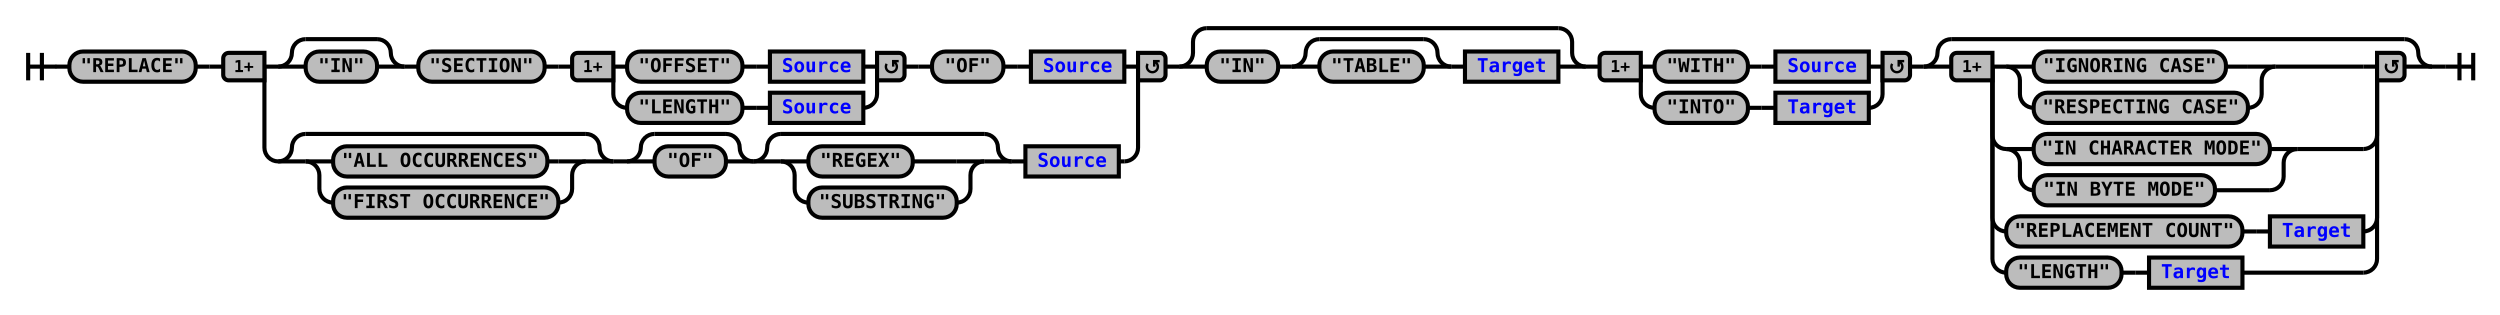
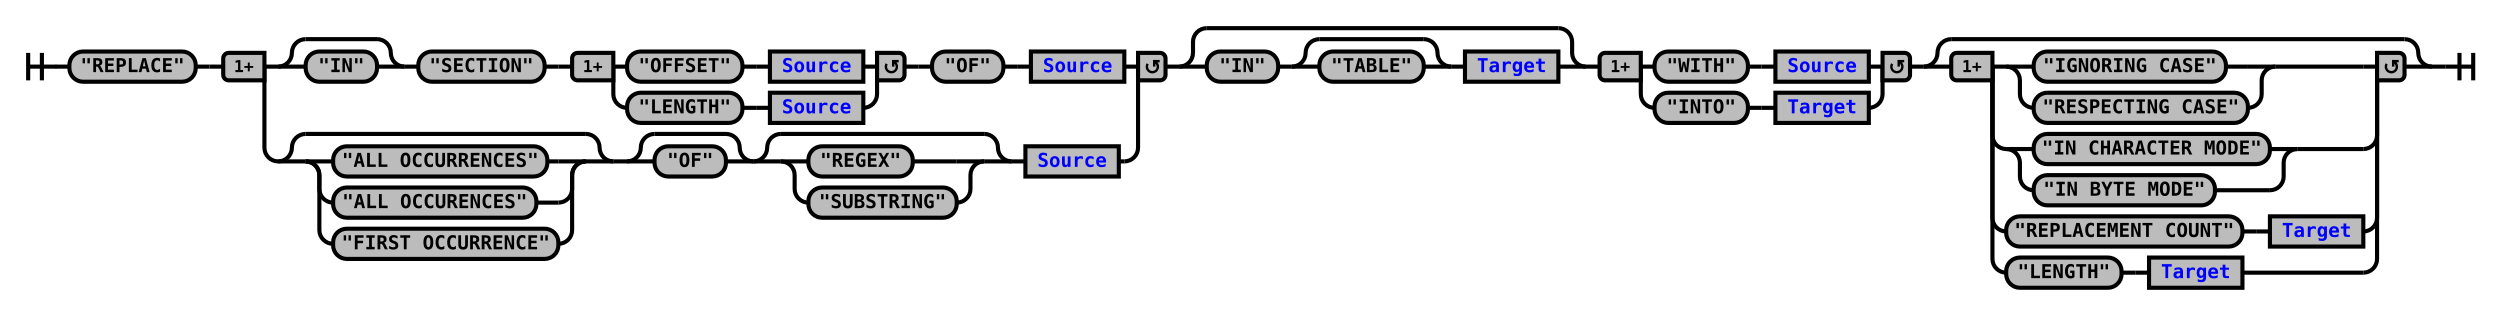
<svg xmlns="http://www.w3.org/2000/svg" xmlns:xlink="http://www.w3.org/1999/xlink" class="railroad-diagram" width="1820" height="229" viewBox="0 0 1820 229">
  <defs>
    <style type="text/css">
path {
stroke-width: 3;
stroke: black;
fill: rgba(0,0,0,0);
}
text {
font: bold 14px monospace;
text-anchor: middle;
}
text.diagram-text {
font-size: 12px;
}
a {
fill: blue;
}
text.diagram-arrow {
font-size: 16px;
}
text.label {
text-anchor: start;
}
text.comment {
font: italic 12px monospace;
}
rect {
stroke-width: 3;
stroke: black;
fill: #BCBCBC;
}
path.diagram-text {
stroke-width: 3;
stroke: black;
fill: #BCBCBC;
cursor: help;
}
</style>
  </defs>
  <g transform="translate(.5 .5)">
    <path d="M 20 38 v 20 m 10 -20 v 20 m -10 -10 h 20.5" />
    <path d="M40 48h10" />
    <g>
      <path d="M50 48h0" />
      <path d="M1770 48h0" />
      <g class="terminal">
        <path d="M50 48h0" />
        <path d="M142 48h0" />
        <rect x="50" y="37" width="92" height="22" rx="10" ry="10" />
        <text x="96" y="52">"REPLACE"</text>
      </g>
      <path d="M142 48h10" />
      <path d="M152 48h10" />
      <g>
        <path d="M162 48h0" />
        <path d="M848 48h0" />
        <path d="M192 48h10" />
        <g>
          <path d="M202 48h0" />
          <path d="M818 48h0" />
          <g>
            <path d="M202 48h0" />
            <path d="M294 48h0" />
            <path d="M202 48a10 10 0 0 0 10 -10v0a10 10 0 0 1 10 -10" />
            <g>
              <path d="M222 28h52" />
            </g>
            <path d="M274 28a10 10 0 0 1 10 10v0a10 10 0 0 0 10 10" />
            <path d="M202 48h20" />
            <g class="terminal">
              <path d="M222 48h0" />
              <path d="M274 48h0" />
              <rect x="222" y="37" width="52" height="22" rx="10" ry="10" />
              <text x="248" y="52">"IN"</text>
            </g>
            <path d="M274 48h20" />
          </g>
          <path d="M294 48h10" />
          <g class="terminal">
            <path d="M304 48h0" />
            <path d="M396 48h0" />
            <rect x="304" y="37" width="92" height="22" rx="10" ry="10" />
            <text x="350" y="52">"SECTION"</text>
          </g>
          <path d="M396 48h10" />
          <path d="M406 48h10" />
          <g>
            <path d="M416 48h0" />
            <path d="M658 48h0" />
            <path d="M446 48h10" />
            <g>
              <path d="M456 48h0" />
              <path d="M628 48h0" />
              <g class="terminal">
                <path d="M456 48h0" />
                <path d="M540 48h0" />
                <rect x="456" y="37" width="84" height="22" rx="10" ry="10" />
                <text x="498" y="52">"OFFSET"</text>
              </g>
              <path d="M540 48h10" />
              <path d="M550 48h10" />
              <g class="non-terminal">
                <path d="M560 48h0" />
                <path d="M628 48h0" />
                <rect x="560" y="37" width="68" height="22" />
                <a xlink:href="reuse_source.svg">
                  <text x="594" y="52">Source</text>
                </a>
              </g>
            </g>
            <path d="M628 48h10" />
            <path d="M446 48v20a10 10 0 0 0 10 10" />
            <g>
              <path d="M456 78h0" />
              <path d="M628 78h0" />
              <g class="terminal">
                <path d="M456 78h0" />
                <path d="M540 78h0" />
                <rect x="456" y="67" width="84" height="22" rx="10" ry="10" />
                <text x="498" y="82">"LENGTH"</text>
              </g>
              <path d="M540 78h10" />
              <path d="M550 78h10" />
              <g class="non-terminal">
                <path d="M560 78h0" />
                <path d="M628 78h0" />
                <rect x="560" y="67" width="68" height="22" />
                <a xlink:href="reuse_source.svg">
                  <text x="594" y="82">Source</text>
                </a>
              </g>
            </g>
            <path d="M628 78a10 10 0 0 0 10 -10v-20" />
            <g class="diagram-text">
              <path d="M 446 38 h -26 a 4 4 0 0 0 -4 4 v 12 a 4 4 0 0 0 4 4 h 26 z" class="diagram-text" />
              <text x="431" y="52" class="diagram-text">1+</text>
              <path d="M 638 38 h 16 a 4 4 0 0 1 4 4 v 12 a 4 4 0 0 1 -4 4 h -16 z" class="diagram-text" />
              <path d="M 645 46 a 4 4 0 1 0 6 -1 m 2.75 -1 h -4 v 4 m 0 -3 h 2" style="stroke-width: 1.75" />
            </g>
          </g>
          <path d="M658 48h10" />
          <path d="M668 48h10" />
          <g class="terminal">
            <path d="M678 48h0" />
            <path d="M730 48h0" />
            <rect x="678" y="37" width="52" height="22" rx="10" ry="10" />
            <text x="704" y="52">"OF"</text>
          </g>
          <path d="M730 48h10" />
          <path d="M740 48h10" />
          <g class="non-terminal">
            <path d="M750 48h0" />
            <path d="M818 48h0" />
            <rect x="750" y="37" width="68" height="22" />
            <a xlink:href="reuse_source.svg">
              <text x="784" y="52">Source</text>
            </a>
          </g>
        </g>
        <path d="M818 48h10" />
        <path d="M192 48v59a10 10 0 0 0 10 10" />
        <g>
          <path d="M202 117h0" />
          <path d="M814 117h4" />
          <g>
            <path d="M202 117h0" />
            <path d="M446 117h0" />
            <path d="M202 117a10 10 0 0 0 10 -10v0a10 10 0 0 1 10 -10" />
            <g>
              <path d="M222 97h204" />
            </g>
            <path d="M426 97a10 10 0 0 1 10 10v0a10 10 0 0 0 10 10" />
            <path d="M202 117h20" />
            <g>
              <path d="M222 117h0" />
              <path d="M426 117h0" />
              <path d="M222 117h20" />
              <g class="terminal">
                <path d="M242 117h0" />
                <path d="M398 117h8" />
                <rect x="242" y="106" width="156" height="22" rx="10" ry="10" />
                <text x="320" y="121">"ALL OCCURRENCES"</text>
              </g>
              <path d="M406 117h20" />
              <path d="M222 117a10 10 0 0 1 10 10v10a10 10 0 0 0 10 10" />
              <g class="terminal">
                <path d="M242 147h0" />
-                 <path d="M406 147h0" />
-                 <rect x="242" y="136" width="164" height="22" rx="10" ry="10" />
-                 <text x="324" y="151">"FIRST OCCURRENCE"</text>
+                 <path d="M390 147h16" />
+                 <rect x="242" y="136" width="148" height="22" rx="10" ry="10" />
+                 <text x="316" y="151">"ALL OCCURENCES"</text>
              </g>
              <path d="M406 147a10 10 0 0 0 10 -10v-10a10 10 0 0 1 10 -10" />
+               <path d="M222 117a10 10 0 0 1 10 10v40a10 10 0 0 0 10 10" />
+               <g class="terminal">
+                 <path d="M242 177h0" />
+                 <path d="M406 177h0" />
+                 <rect x="242" y="166" width="164" height="22" rx="10" ry="10" />
+                 <text x="324" y="181">"FIRST OCCURRENCE"</text>
+               </g>
+               <path d="M406 177a10 10 0 0 0 10 -10v-40a10 10 0 0 1 10 -10" />
            </g>
            <path d="M426 117h20" />
          </g>
          <path d="M446 117h10" />
          <g>
            <path d="M456 117h0" />
            <path d="M814 117h0" />
            <g>
              <path d="M456 117h0" />
              <path d="M548 117h0" />
              <path d="M456 117a10 10 0 0 0 10 -10v0a10 10 0 0 1 10 -10" />
              <g>
                <path d="M476 97h52" />
              </g>
              <path d="M528 97a10 10 0 0 1 10 10v0a10 10 0 0 0 10 10" />
              <path d="M456 117h20" />
              <g class="terminal">
                <path d="M476 117h0" />
                <path d="M528 117h0" />
                <rect x="476" y="106" width="52" height="22" rx="10" ry="10" />
                <text x="502" y="121">"OF"</text>
              </g>
              <path d="M528 117h20" />
            </g>
            <g>
              <path d="M548 117h0" />
              <path d="M736 117h0" />
              <path d="M548 117a10 10 0 0 0 10 -10v0a10 10 0 0 1 10 -10" />
              <g>
                <path d="M568 97h148" />
              </g>
              <path d="M716 97a10 10 0 0 1 10 10v0a10 10 0 0 0 10 10" />
              <path d="M548 117h20" />
              <g>
                <path d="M568 117h0" />
                <path d="M716 117h0" />
                <path d="M568 117h20" />
                <g class="terminal">
                  <path d="M588 117h0" />
                  <path d="M664 117h32" />
                  <rect x="588" y="106" width="76" height="22" rx="10" ry="10" />
                  <text x="626" y="121">"REGEX"</text>
                </g>
                <path d="M696 117h20" />
                <path d="M568 117a10 10 0 0 1 10 10v10a10 10 0 0 0 10 10" />
                <g class="terminal">
                  <path d="M588 147h0" />
                  <path d="M696 147h0" />
                  <rect x="588" y="136" width="108" height="22" rx="10" ry="10" />
                  <text x="642" y="151">"SUBSTRING"</text>
                </g>
                <path d="M696 147a10 10 0 0 0 10 -10v-10a10 10 0 0 1 10 -10" />
              </g>
              <path d="M716 117h20" />
            </g>
            <path d="M736 117h10" />
            <g class="non-terminal">
              <path d="M746 117h0" />
              <path d="M814 117h0" />
              <rect x="746" y="106" width="68" height="22" />
              <a xlink:href="reuse_source.svg">
                <text x="780" y="121">Source</text>
              </a>
            </g>
          </g>
        </g>
        <path d="M818 117a10 10 0 0 0 10 -10v-59" />
        <g class="diagram-text">
          <path d="M 192 38 h -26 a 4 4 0 0 0 -4 4 v 12 a 4 4 0 0 0 4 4 h 26 z" class="diagram-text" />
          <text x="177" y="52" class="diagram-text">1+</text>
          <path d="M 828 38 h 16 a 4 4 0 0 1 4 4 v 12 a 4 4 0 0 1 -4 4 h -16 z" class="diagram-text" />
          <path d="M 835 46 a 4 4 0 1 0 6 -1 m 2.75 -1 h -4 v 4 m 0 -3 h 2" style="stroke-width: 1.75" />
        </g>
      </g>
      <path d="M848 48h10" />
      <g>
        <path d="M858 48h0" />
        <path d="M1154 48h0" />
        <path d="M858 48a10 10 0 0 0 10 -10v-8a10 10 0 0 1 10 -10" />
        <g>
          <path d="M878 20h256" />
        </g>
        <path d="M1134 20a10 10 0 0 1 10 10v8a10 10 0 0 0 10 10" />
        <path d="M858 48h20" />
        <g>
          <path d="M878 48h0" />
          <path d="M1134 48h0" />
          <g class="terminal">
            <path d="M878 48h0" />
            <path d="M930 48h0" />
            <rect x="878" y="37" width="52" height="22" rx="10" ry="10" />
            <text x="904" y="52">"IN"</text>
          </g>
          <path d="M930 48h10" />
          <g>
            <path d="M940 48h0" />
            <path d="M1056 48h0" />
            <path d="M940 48a10 10 0 0 0 10 -10v0a10 10 0 0 1 10 -10" />
            <g>
              <path d="M960 28h76" />
            </g>
            <path d="M1036 28a10 10 0 0 1 10 10v0a10 10 0 0 0 10 10" />
            <path d="M940 48h20" />
            <g class="terminal">
              <path d="M960 48h0" />
              <path d="M1036 48h0" />
              <rect x="960" y="37" width="76" height="22" rx="10" ry="10" />
              <text x="998" y="52">"TABLE"</text>
            </g>
            <path d="M1036 48h20" />
          </g>
          <path d="M1056 48h10" />
          <g class="non-terminal">
            <path d="M1066 48h0" />
            <path d="M1134 48h0" />
            <rect x="1066" y="37" width="68" height="22" />
            <a xlink:href="reuse_target.svg">
              <text x="1100" y="52">Target</text>
            </a>
          </g>
        </g>
        <path d="M1134 48h20" />
      </g>
      <path d="M1154 48h10" />
      <g>
        <path d="M1164 48h0" />
        <path d="M1390 48h0" />
        <path d="M1194 48h10" />
        <g>
          <path d="M1204 48h0" />
          <path d="M1360 48h0" />
          <g class="terminal">
            <path d="M1204 48h0" />
            <path d="M1272 48h0" />
            <rect x="1204" y="37" width="68" height="22" rx="10" ry="10" />
            <text x="1238" y="52">"WITH"</text>
          </g>
          <path d="M1272 48h10" />
          <path d="M1282 48h10" />
          <g class="non-terminal">
            <path d="M1292 48h0" />
            <path d="M1360 48h0" />
            <rect x="1292" y="37" width="68" height="22" />
            <a xlink:href="reuse_source.svg">
              <text x="1326" y="52">Source</text>
            </a>
          </g>
        </g>
        <path d="M1360 48h10" />
        <path d="M1194 48v20a10 10 0 0 0 10 10" />
        <g>
          <path d="M1204 78h0" />
          <path d="M1360 78h0" />
          <g class="terminal">
            <path d="M1204 78h0" />
            <path d="M1272 78h0" />
            <rect x="1204" y="67" width="68" height="22" rx="10" ry="10" />
            <text x="1238" y="82">"INTO"</text>
          </g>
          <path d="M1272 78h10" />
          <path d="M1282 78h10" />
          <g class="non-terminal">
            <path d="M1292 78h0" />
            <path d="M1360 78h0" />
            <rect x="1292" y="67" width="68" height="22" />
            <a xlink:href="reuse_target.svg">
              <text x="1326" y="82">Target</text>
            </a>
          </g>
        </g>
        <path d="M1360 78a10 10 0 0 0 10 -10v-20" />
        <g class="diagram-text">
          <path d="M 1194 38 h -26 a 4 4 0 0 0 -4 4 v 12 a 4 4 0 0 0 4 4 h 26 z" class="diagram-text" />
          <text x="1179" y="52" class="diagram-text">1+</text>
          <path d="M 1370 38 h 16 a 4 4 0 0 1 4 4 v 12 a 4 4 0 0 1 -4 4 h -16 z" class="diagram-text" />
          <path d="M 1377 46 a 4 4 0 1 0 6 -1 m 2.75 -1 h -4 v 4 m 0 -3 h 2" style="stroke-width: 1.75" />
        </g>
      </g>
      <path d="M1390 48h10" />
      <g>
        <path d="M1400 48h0" />
        <path d="M1770 48h0" />
        <path d="M1400 48a10 10 0 0 0 10 -10v0a10 10 0 0 1 10 -10" />
        <g>
          <path d="M1420 28h330" />
        </g>
        <path d="M1750 28a10 10 0 0 1 10 10v0a10 10 0 0 0 10 10" />
        <path d="M1400 48h20" />
        <g>
          <path d="M1420 48h0" />
          <path d="M1750 48h0" />
          <path d="M1450 48h10" />
          <g>
            <path d="M1460 48h0" />
            <path d="M1656 48h64" />
            <path d="M1460 48h20" />
            <g class="terminal">
              <path d="M1480 48h0" />
              <path d="M1620 48h16" />
              <rect x="1480" y="37" width="140" height="22" rx="10" ry="10" />
              <text x="1550" y="52">"IGNORING CASE"</text>
            </g>
            <path d="M1636 48h20" />
            <path d="M1460 48a10 10 0 0 1 10 10v10a10 10 0 0 0 10 10" />
            <g class="terminal">
              <path d="M1480 78h0" />
              <path d="M1636 78h0" />
              <rect x="1480" y="67" width="156" height="22" rx="10" ry="10" />
              <text x="1558" y="82">"RESPECTING CASE"</text>
            </g>
            <path d="M1636 78a10 10 0 0 0 10 -10v-10a10 10 0 0 1 10 -10" />
          </g>
          <path d="M1720 48h10" />
          <path d="M1450 48v50a10 10 0 0 0 10 10" />
          <g>
            <path d="M1460 108h0" />
            <path d="M1672 108h48" />
            <path d="M1460 108h20" />
            <g class="terminal">
              <path d="M1480 108h0" />
              <path d="M1652 108h0" />
              <rect x="1480" y="97" width="172" height="22" rx="10" ry="10" />
              <text x="1566" y="112">"IN CHARACTER MODE"</text>
            </g>
            <path d="M1652 108h20" />
            <path d="M1460 108a10 10 0 0 1 10 10v10a10 10 0 0 0 10 10" />
            <g class="terminal">
              <path d="M1480 138h0" />
              <path d="M1612 138h40" />
              <rect x="1480" y="127" width="132" height="22" rx="10" ry="10" />
              <text x="1546" y="142">"IN BYTE MODE"</text>
            </g>
            <path d="M1652 138a10 10 0 0 0 10 -10v-10a10 10 0 0 1 10 -10" />
          </g>
          <path d="M1720 108a10 10 0 0 0 10 -10v-50" />
          <path d="M1450 48v110a10 10 0 0 0 10 10" />
          <g>
            <path d="M1460 168h0" />
            <path d="M1720 168h0" />
            <g class="terminal">
              <path d="M1460 168h0" />
              <path d="M1632 168h0" />
              <rect x="1460" y="157" width="172" height="22" rx="10" ry="10" />
              <text x="1546" y="172">"REPLACEMENT COUNT"</text>
            </g>
            <path d="M1632 168h10" />
            <path d="M1642 168h10" />
            <g class="non-terminal">
              <path d="M1652 168h0" />
              <path d="M1720 168h0" />
              <rect x="1652" y="157" width="68" height="22" />
              <a xlink:href="reuse_target.svg">
                <text x="1686" y="172">Target</text>
              </a>
            </g>
          </g>
          <path d="M1720 168a10 10 0 0 0 10 -10v-110" />
          <path d="M1450 48v140a10 10 0 0 0 10 10" />
          <g>
            <path d="M1460 198h0" />
            <path d="M1632 198h88" />
            <g class="terminal">
              <path d="M1460 198h0" />
              <path d="M1544 198h0" />
              <rect x="1460" y="187" width="84" height="22" rx="10" ry="10" />
              <text x="1502" y="202">"LENGTH"</text>
            </g>
            <path d="M1544 198h10" />
            <path d="M1554 198h10" />
            <g class="non-terminal">
              <path d="M1564 198h0" />
              <path d="M1632 198h0" />
              <rect x="1564" y="187" width="68" height="22" />
              <a xlink:href="reuse_target.svg">
                <text x="1598" y="202">Target</text>
              </a>
            </g>
          </g>
          <path d="M1720 198a10 10 0 0 0 10 -10v-140" />
          <g class="diagram-text">
            <path d="M 1450 38 h -26 a 4 4 0 0 0 -4 4 v 12 a 4 4 0 0 0 4 4 h 26 z" class="diagram-text" />
            <text x="1435" y="52" class="diagram-text">1+</text>
            <path d="M 1730 38 h 16 a 4 4 0 0 1 4 4 v 12 a 4 4 0 0 1 -4 4 h -16 z" class="diagram-text" />
            <path d="M 1737 46 a 4 4 0 1 0 6 -1 m 2.75 -1 h -4 v 4 m 0 -3 h 2" style="stroke-width: 1.75" />
          </g>
        </g>
        <path d="M1750 48h20" />
      </g>
    </g>
    <path d="M1770 48h10" />
    <path d="M 1780 48 h 20 m -10 -10 v 20 m 10 -20 v 20" />
  </g>
</svg>
